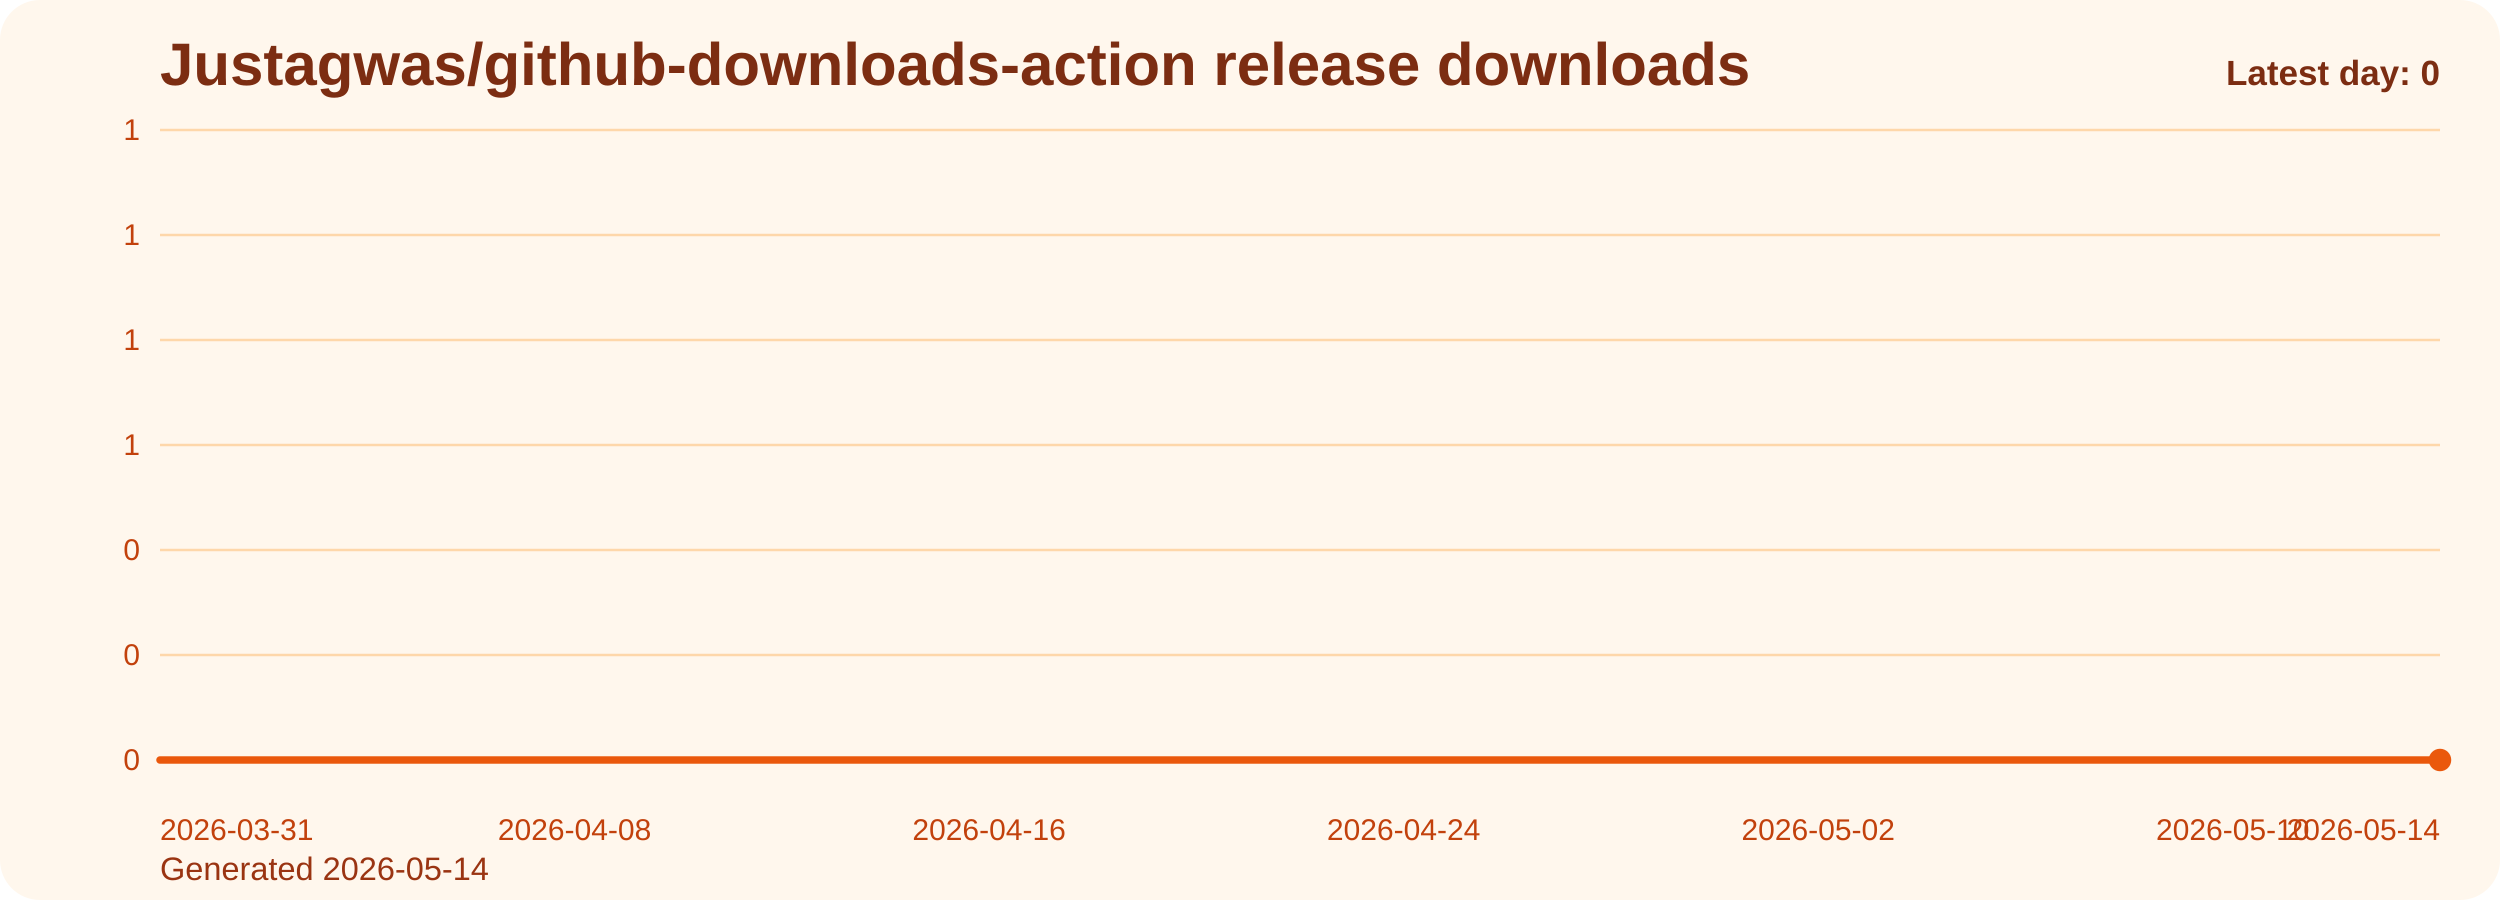
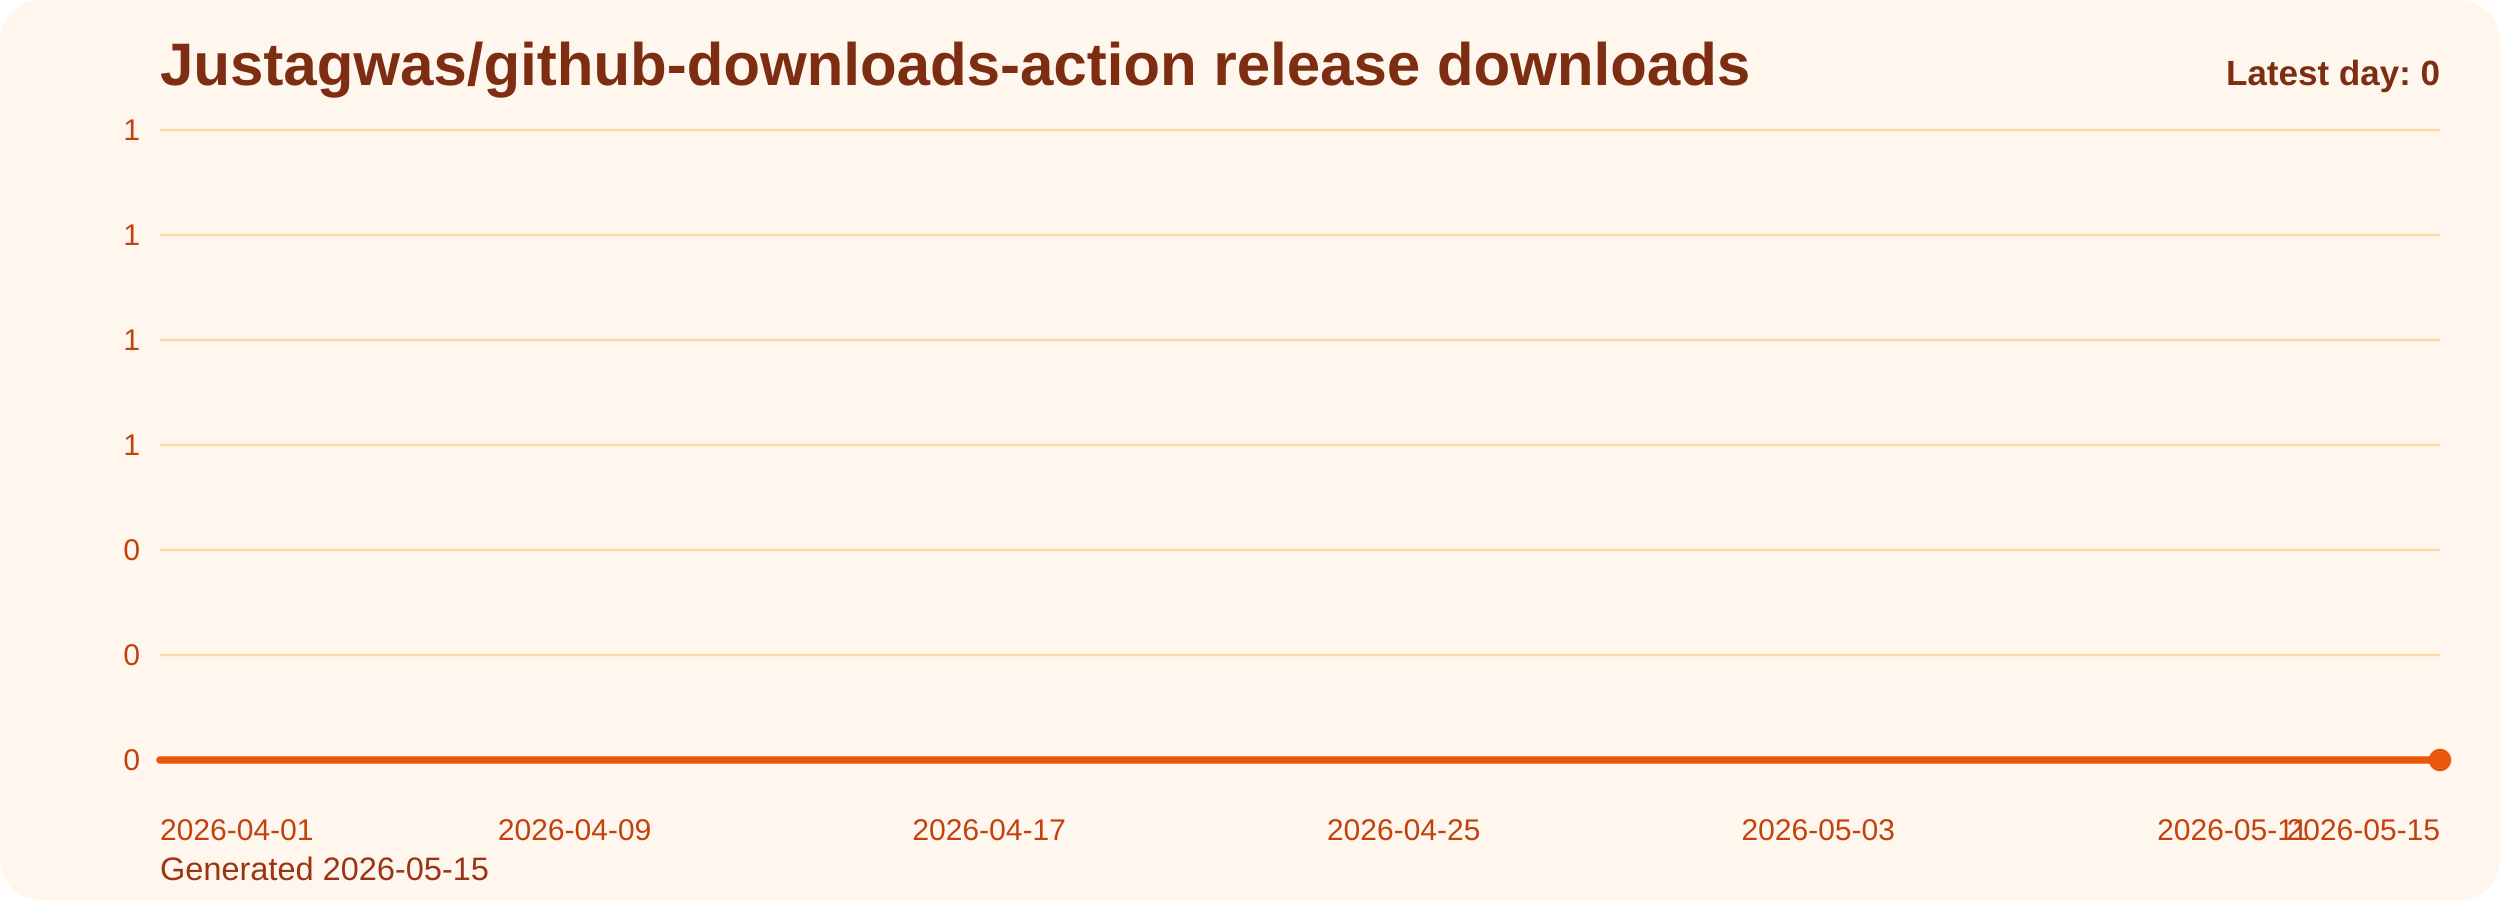
<svg xmlns="http://www.w3.org/2000/svg" viewBox="0 0 1000 360" role="img" aria-label="Justagwas/github-downloads-action release downloads chart">
  <defs>
    <linearGradient id="fill-daily-orange" x1="0" y1="0" x2="0" y2="1">
      <stop offset="0%" stop-color="#f97316" stop-opacity="0.32" />
      <stop offset="100%" stop-color="#f97316" stop-opacity="0.05" />
    </linearGradient>
    <style>
      .bg { fill: #fff7ed; }
      .title { font: 700 24px Arial, sans-serif; fill: #7c2d12; }
      .sub { font: 400 13px Arial, sans-serif; fill: #9a3412; }
      .grid { stroke: #fed7aa; stroke-width: 1; }
      .axis { font: 400 12px Arial, sans-serif; fill: #c2410c; }
      .line { fill: none; stroke: #ea580c; stroke-width: 3; stroke-linecap: round; stroke-linejoin: round; }
      .dot { fill: #ea580c; }
      .value { font: 600 11px Arial, sans-serif; fill: #9a3412; }
      .latest { font: 700 14px Arial, sans-serif; fill: #7c2d12; }
    </style>
  </defs>
  <rect class="bg" x="0" y="0" width="1000" height="360" rx="16" />
  <text class="title" x="64" y="34">Justagwas/github-downloads-action release downloads</text>
-   <text class="sub" x="64" y="352">Generated 2026-05-14</text>
+   <text class="sub" x="64" y="352">Generated 2026-05-15</text>
  <line x1="64" y1="52.00" x2="976" y2="52.00" class="grid" />
  <text x="56" y="56.00" text-anchor="end" class="axis">1</text>
  <line x1="64" y1="94.00" x2="976" y2="94.00" class="grid" />
  <text x="56" y="98.00" text-anchor="end" class="axis">1</text>
  <line x1="64" y1="136.00" x2="976" y2="136.00" class="grid" />
  <text x="56" y="140.00" text-anchor="end" class="axis">1</text>
  <line x1="64" y1="178.00" x2="976" y2="178.00" class="grid" />
  <text x="56" y="182.00" text-anchor="end" class="axis">1</text>
  <line x1="64" y1="220.00" x2="976" y2="220.00" class="grid" />
  <text x="56" y="224.00" text-anchor="end" class="axis">0</text>
  <line x1="64" y1="262.00" x2="976" y2="262.00" class="grid" />
  <text x="56" y="266.00" text-anchor="end" class="axis">0</text>
  <line x1="64" y1="304.00" x2="976" y2="304.00" class="grid" />
  <text x="56" y="308.00" text-anchor="end" class="axis">0</text>
  <path d="M 64.00 304 L 64.00 304.00 L 84.73 304.00 L 105.45 304.00 L 126.18 304.00 L 146.91 304.00 L 167.64 304.00 L 188.36 304.00 L 209.09 304.00 L 229.82 304.00 L 250.55 304.00 L 271.27 304.00 L 292.00 304.00 L 312.73 304.00 L 333.45 304.00 L 354.18 304.00 L 374.91 304.00 L 395.64 304.00 L 416.36 304.00 L 437.09 304.00 L 457.82 304.00 L 478.55 304.00 L 499.27 304.00 L 520.00 304.00 L 540.73 304.00 L 561.45 304.00 L 582.18 304.00 L 602.91 304.00 L 623.64 304.00 L 644.36 304.00 L 665.09 304.00 L 685.82 304.00 L 706.55 304.00 L 727.27 304.00 L 748.00 304.00 L 768.73 304.00 L 789.45 304.00 L 810.18 304.00 L 830.91 304.00 L 851.64 304.00 L 872.36 304.00 L 893.09 304.00 L 913.82 304.00 L 934.55 304.00 L 955.27 304.00 L 976.00 304.00 L 976.00 304 Z" fill="url(#fill-daily-orange)" />
  <polyline class="line" points="64.00,304.00 84.73,304.00 105.45,304.00 126.18,304.00 146.91,304.00 167.64,304.00 188.36,304.00 209.09,304.00 229.82,304.00 250.55,304.00 271.27,304.00 292.00,304.00 312.73,304.00 333.45,304.00 354.18,304.00 374.91,304.00 395.64,304.00 416.36,304.00 437.09,304.00 457.82,304.00 478.55,304.00 499.27,304.00 520.00,304.00 540.73,304.00 561.45,304.00 582.18,304.00 602.91,304.00 623.64,304.00 644.36,304.00 665.09,304.00 685.82,304.00 706.55,304.00 727.27,304.00 748.00,304.00 768.73,304.00 789.45,304.00 810.18,304.00 830.91,304.00 851.64,304.00 872.36,304.00 893.09,304.00 913.82,304.00 934.55,304.00 955.27,304.00 976.00,304.00" />
  <circle class="dot" cx="976.00" cy="304.00" r="4.5" />
-   <text class="axis" x="64.00" y="336" text-anchor="start">2026-03-31</text>
-   <text class="axis" x="229.82" y="336" text-anchor="middle">2026-04-08</text>
-   <text class="axis" x="395.64" y="336" text-anchor="middle">2026-04-16</text>
-   <text class="axis" x="561.45" y="336" text-anchor="middle">2026-04-24</text>
-   <text class="axis" x="727.27" y="336" text-anchor="middle">2026-05-02</text>
-   <text class="axis" x="893.09" y="336" text-anchor="middle">2026-05-10</text>
-   <text class="axis" x="976.00" y="336" text-anchor="end">2026-05-14</text>
+   <text class="axis" x="64.00" y="336" text-anchor="start">2026-04-01</text>
+   <text class="axis" x="229.82" y="336" text-anchor="middle">2026-04-09</text>
+   <text class="axis" x="395.64" y="336" text-anchor="middle">2026-04-17</text>
+   <text class="axis" x="561.45" y="336" text-anchor="middle">2026-04-25</text>
+   <text class="axis" x="727.27" y="336" text-anchor="middle">2026-05-03</text>
+   <text class="axis" x="893.09" y="336" text-anchor="middle">2026-05-11</text>
+   <text class="axis" x="976.00" y="336" text-anchor="end">2026-05-15</text>
  <text class="latest" x="976" y="34" text-anchor="end">Latest day: 0</text>
</svg>
